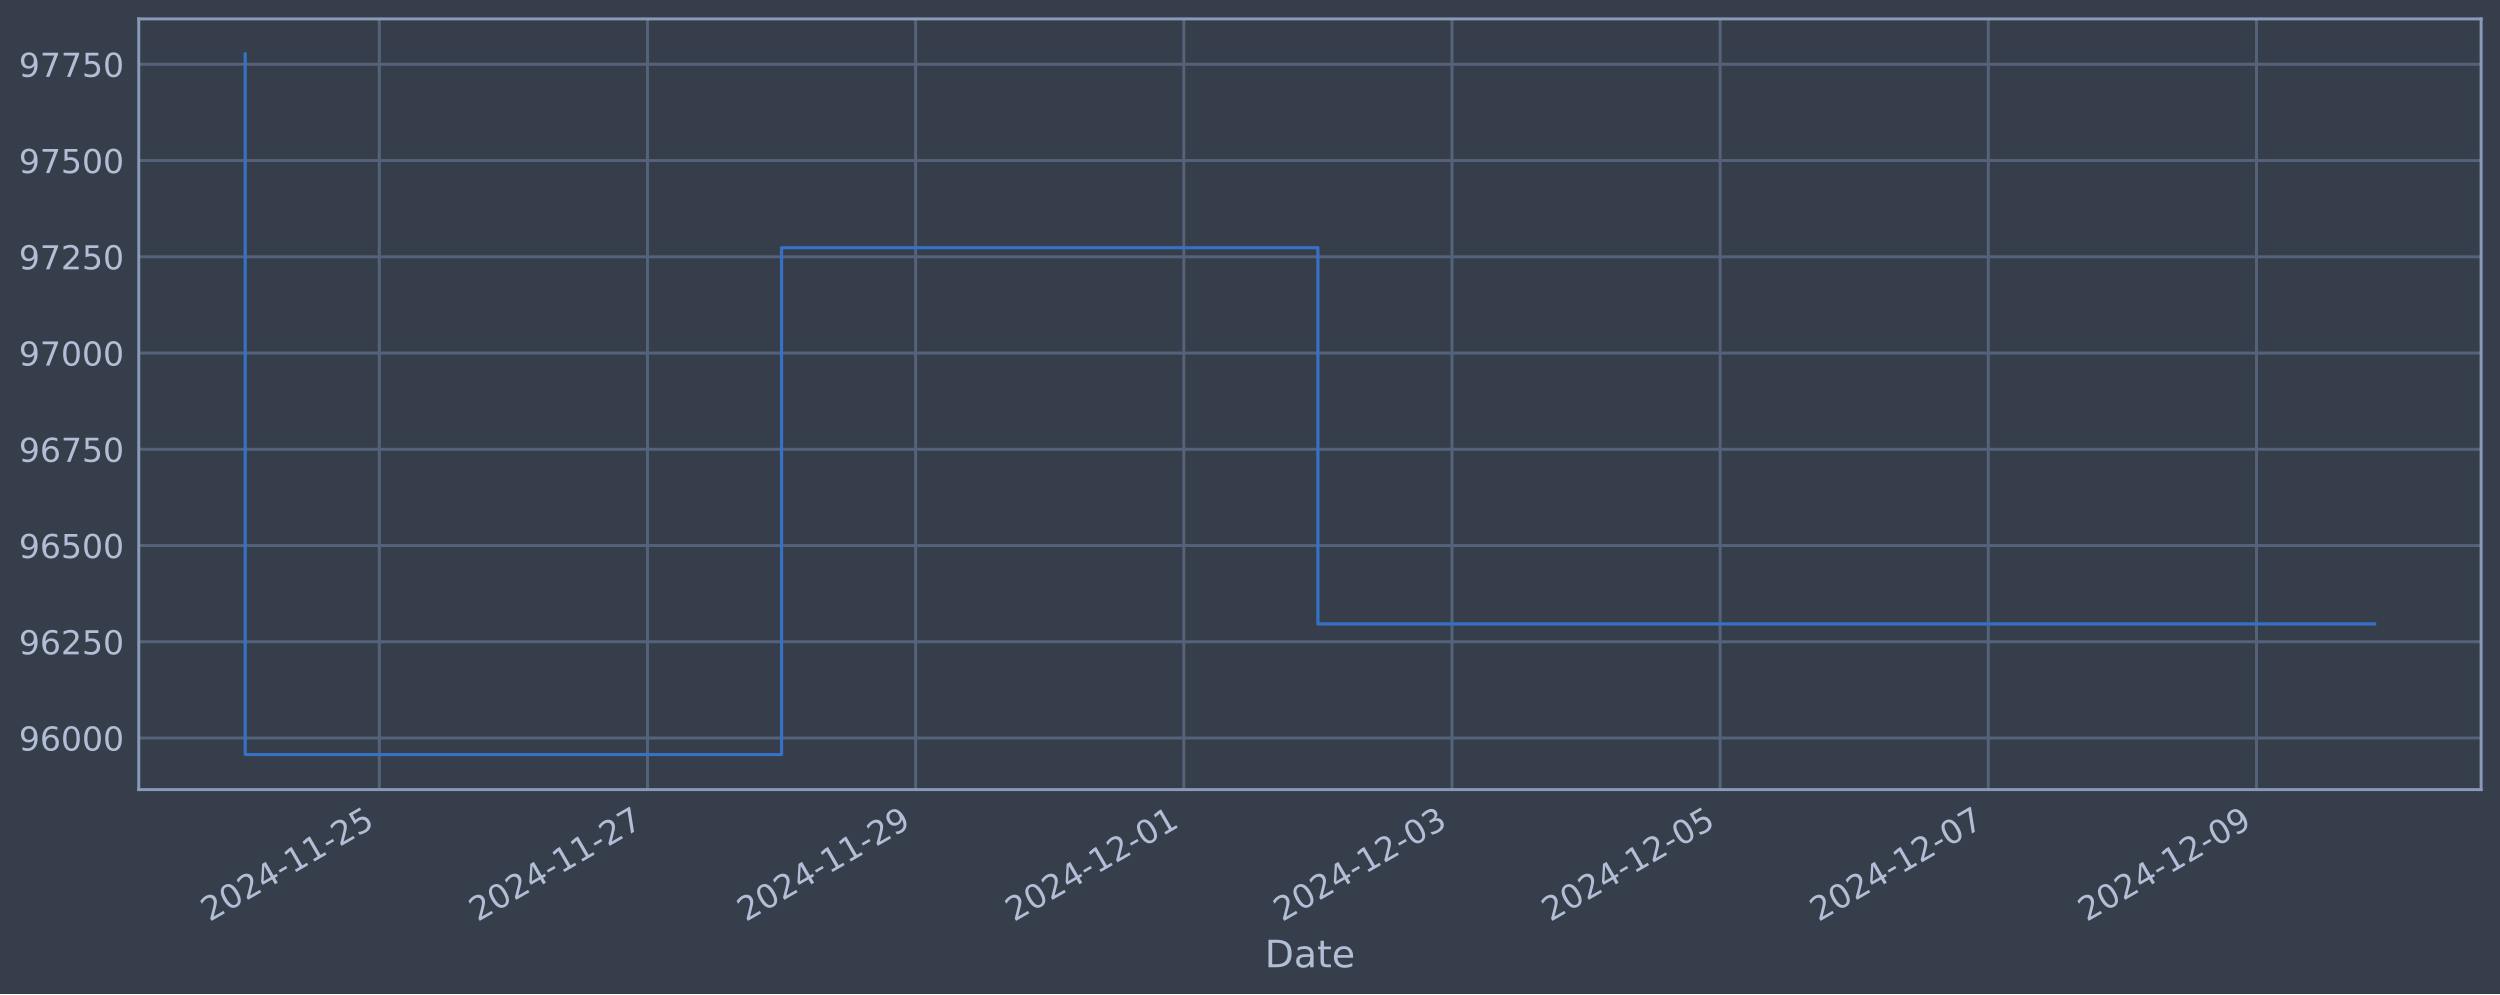
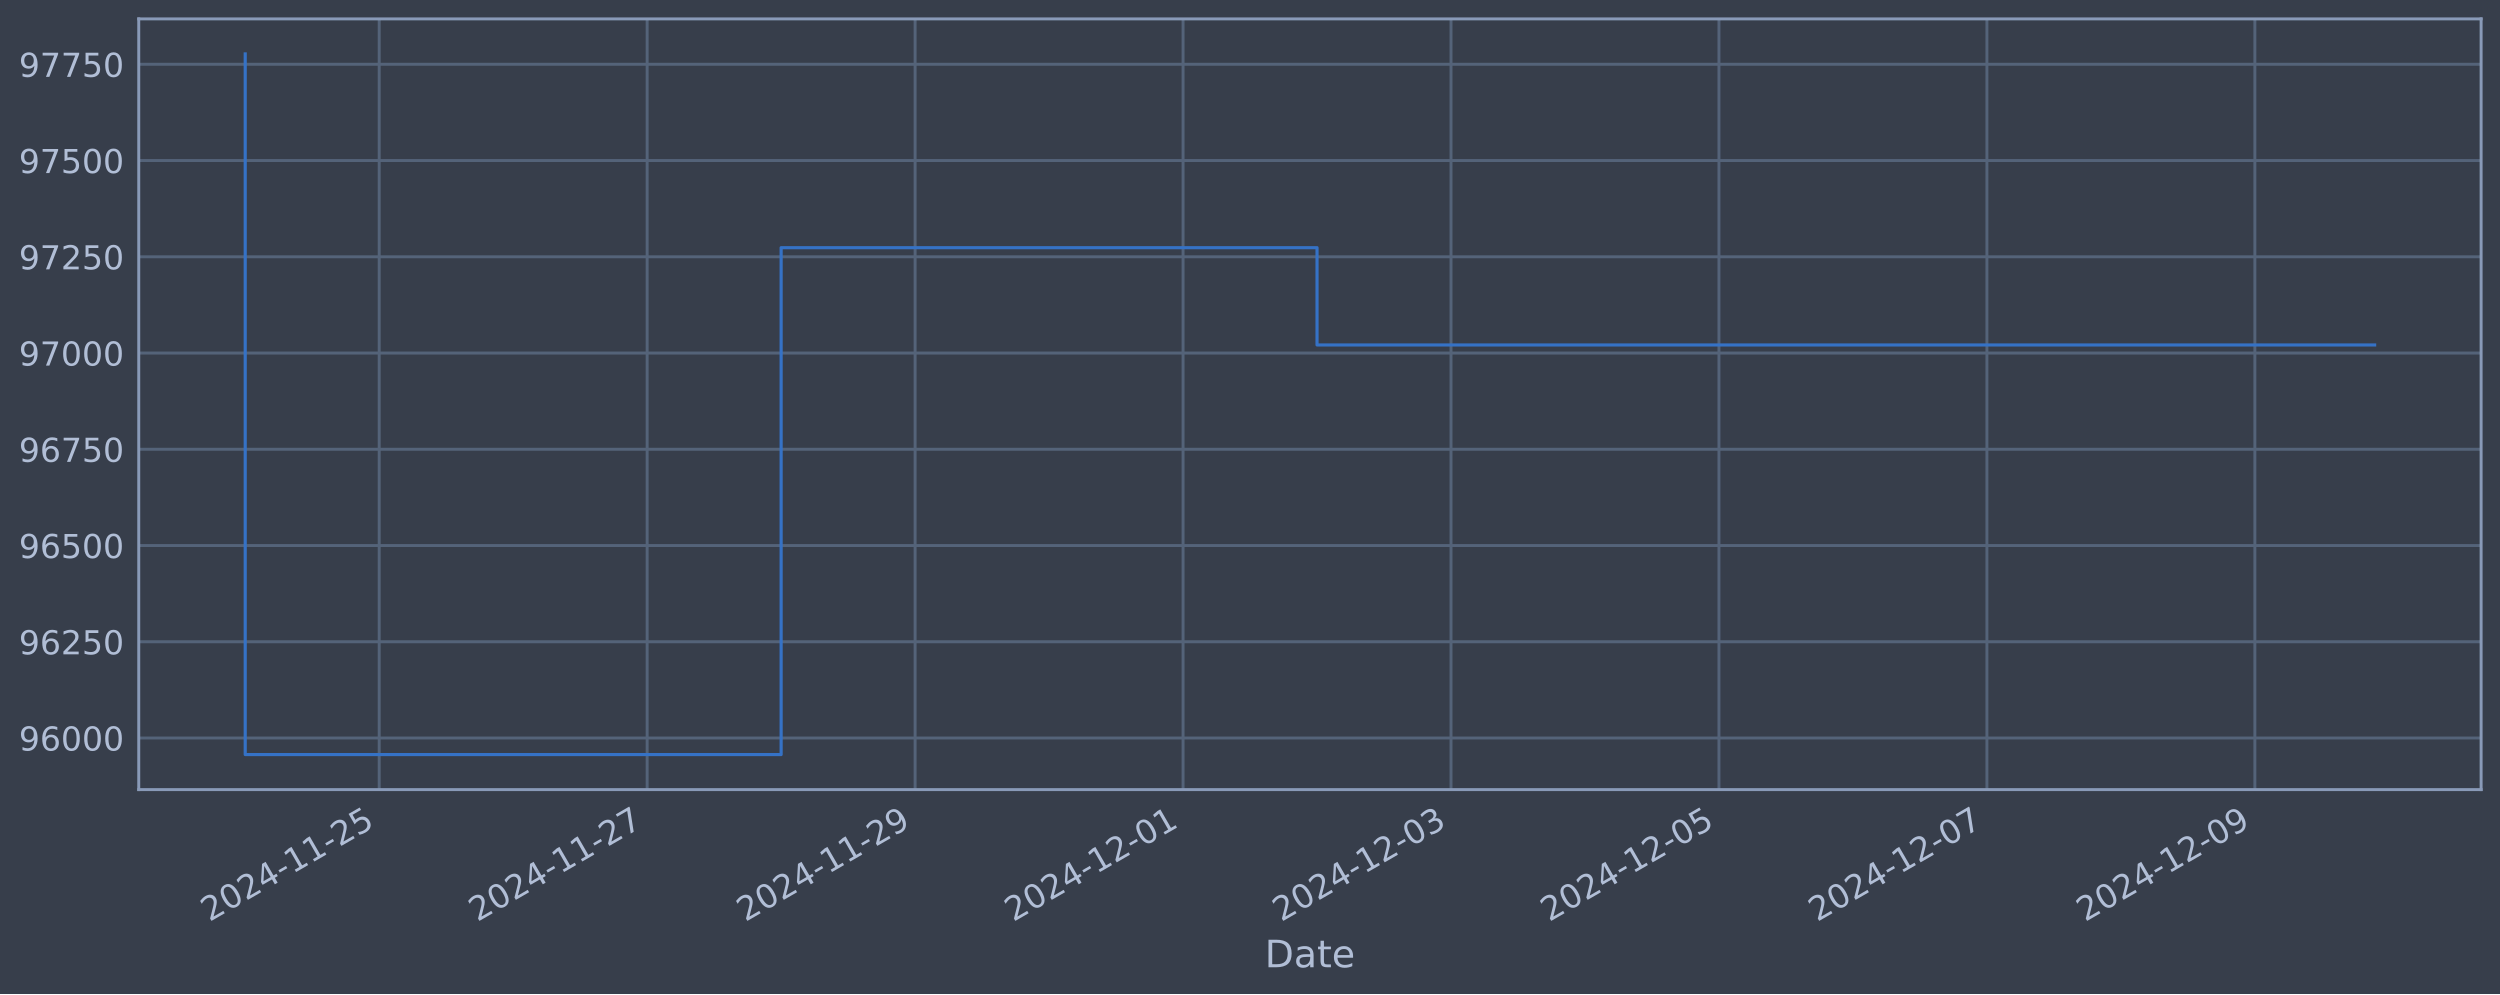
<svg xmlns="http://www.w3.org/2000/svg" xmlns:xlink="http://www.w3.org/1999/xlink" width="952.884pt" height="378.87pt" viewBox="0 0 952.884 378.87" version="1.1">
  <defs>
    <style type="text/css">*{stroke-linejoin: round; stroke-linecap: butt}</style>
  </defs>
  <g id="figure_1">
    <g id="patch_1">
      <path d="M 0 378.87  L 952.884 378.87  L 952.884 0  L 0 0  z " style="fill: #373e4b" />
    </g>
    <g id="axes_1">
      <g id="patch_2">
        <path d="M 52.884 300.96  L 945.684 300.96  L 945.684 7.2  L 52.884 7.2  z " style="fill: #373e4b" />
      </g>
      <g id="matplotlib.axis_1">
        <g id="xtick_1">
          <g id="line2d_1">
-             <path d="M 144.572 300.96  L 144.572 7.2  " clip-path="url(#p403a6c5c8c)" style="fill: none; stroke: #546379; stroke-width: 1.12; stroke-linecap: square" />
+             <path d="M 144.531 300.96  L 144.531 7.2  " clip-path="url(#pbb13de2fc8)" style="fill: none; stroke: #546379; stroke-width: 1.12; stroke-linecap: square" />
          </g>
          <g id="line2d_2" />
          <g id="text_1">
-             <g style="fill: #b1bed6" transform="translate(79.84649 351.4642) rotate(-30) scale(0.126 -0.126)">
+             <g style="fill: #b1bed6" transform="translate(79.80566 351.4642) rotate(-30) scale(0.126 -0.126)">
              <defs>
                <path id="DejaVuSans-32" d="M 1228 531  L 3431 531  L 3431 0  L 469 0  L 469 531  Q 828 903 1448 1529  Q 2069 2156 2228 2338  Q 2531 2678 2651 2914  Q 2772 3150 2772 3378  Q 2772 3750 2511 3984  Q 2250 4219 1831 4219  Q 1534 4219 1204 4116  Q 875 4013 500 3803  L 500 4441  Q 881 4594 1212 4672  Q 1544 4750 1819 4750  Q 2544 4750 2975 4387  Q 3406 4025 3406 3419  Q 3406 3131 3298 2873  Q 3191 2616 2906 2266  Q 2828 2175 2409 1742  Q 1991 1309 1228 531  z " transform="scale(0.015625)" />
                <path id="DejaVuSans-30" d="M 2034 4250  Q 1547 4250 1301 3770  Q 1056 3291 1056 2328  Q 1056 1369 1301 889  Q 1547 409 2034 409  Q 2525 409 2770 889  Q 3016 1369 3016 2328  Q 3016 3291 2770 3770  Q 2525 4250 2034 4250  z M 2034 4750  Q 2819 4750 3233 4129  Q 3647 3509 3647 2328  Q 3647 1150 3233 529  Q 2819 -91 2034 -91  Q 1250 -91 836 529  Q 422 1150 422 2328  Q 422 3509 836 4129  Q 1250 4750 2034 4750  z " transform="scale(0.015625)" />
                <path id="DejaVuSans-34" d="M 2419 4116  L 825 1625  L 2419 1625  L 2419 4116  z M 2253 4666  L 3047 4666  L 3047 1625  L 3713 1625  L 3713 1100  L 3047 1100  L 3047 0  L 2419 0  L 2419 1100  L 313 1100  L 313 1709  L 2253 4666  z " transform="scale(0.015625)" />
                <path id="DejaVuSans-2d" d="M 313 2009  L 1997 2009  L 1997 1497  L 313 1497  L 313 2009  z " transform="scale(0.015625)" />
                <path id="DejaVuSans-31" d="M 794 531  L 1825 531  L 1825 4091  L 703 3866  L 703 4441  L 1819 4666  L 2450 4666  L 2450 531  L 3481 531  L 3481 0  L 794 0  L 794 531  z " transform="scale(0.015625)" />
                <path id="DejaVuSans-35" d="M 691 4666  L 3169 4666  L 3169 4134  L 1269 4134  L 1269 2991  Q 1406 3038 1543 3061  Q 1681 3084 1819 3084  Q 2600 3084 3056 2656  Q 3513 2228 3513 1497  Q 3513 744 3044 326  Q 2575 -91 1722 -91  Q 1428 -91 1123 -41  Q 819 9 494 109  L 494 744  Q 775 591 1075 516  Q 1375 441 1709 441  Q 2250 441 2565 725  Q 2881 1009 2881 1497  Q 2881 1984 2565 2268  Q 2250 2553 1709 2553  Q 1456 2553 1204 2497  Q 953 2441 691 2322  L 691 4666  z " transform="scale(0.015625)" />
              </defs>
              <use xlink:href="#DejaVuSans-32" />
              <use xlink:href="#DejaVuSans-30" x="63.623" />
              <use xlink:href="#DejaVuSans-32" x="127.246" />
              <use xlink:href="#DejaVuSans-34" x="190.869" />
              <use xlink:href="#DejaVuSans-2d" x="254.492" />
              <use xlink:href="#DejaVuSans-31" x="290.576" />
              <use xlink:href="#DejaVuSans-31" x="354.199" />
              <use xlink:href="#DejaVuSans-2d" x="417.822" />
              <use xlink:href="#DejaVuSans-32" x="453.906" />
              <use xlink:href="#DejaVuSans-35" x="517.529" />
            </g>
          </g>
        </g>
        <g id="xtick_2">
          <g id="line2d_3">
-             <path d="M 246.785 300.96  L 246.785 7.2  " clip-path="url(#p403a6c5c8c)" style="fill: none; stroke: #546379; stroke-width: 1.12; stroke-linecap: square" />
+             <path d="M 246.662 300.96  L 246.662 7.2  " clip-path="url(#pbb13de2fc8)" style="fill: none; stroke: #546379; stroke-width: 1.12; stroke-linecap: square" />
          </g>
          <g id="line2d_4" />
          <g id="text_2">
-             <g style="fill: #b1bed6" transform="translate(182.0594 351.4642) rotate(-30) scale(0.126 -0.126)">
+             <g style="fill: #b1bed6" transform="translate(181.9369 351.4642) rotate(-30) scale(0.126 -0.126)">
              <defs>
                <path id="DejaVuSans-37" d="M 525 4666  L 3525 4666  L 3525 4397  L 1831 0  L 1172 0  L 2766 4134  L 525 4134  L 525 4666  z " transform="scale(0.015625)" />
              </defs>
              <use xlink:href="#DejaVuSans-32" />
              <use xlink:href="#DejaVuSans-30" x="63.623" />
              <use xlink:href="#DejaVuSans-32" x="127.246" />
              <use xlink:href="#DejaVuSans-34" x="190.869" />
              <use xlink:href="#DejaVuSans-2d" x="254.492" />
              <use xlink:href="#DejaVuSans-31" x="290.576" />
              <use xlink:href="#DejaVuSans-31" x="354.199" />
              <use xlink:href="#DejaVuSans-2d" x="417.822" />
              <use xlink:href="#DejaVuSans-32" x="453.906" />
              <use xlink:href="#DejaVuSans-37" x="517.529" />
            </g>
          </g>
        </g>
        <g id="xtick_3">
          <g id="line2d_5">
-             <path d="M 348.998 300.96  L 348.998 7.2  " clip-path="url(#p403a6c5c8c)" style="fill: none; stroke: #546379; stroke-width: 1.12; stroke-linecap: square" />
+             <path d="M 348.794 300.96  L 348.794 7.2  " clip-path="url(#pbb13de2fc8)" style="fill: none; stroke: #546379; stroke-width: 1.12; stroke-linecap: square" />
          </g>
          <g id="line2d_6" />
          <g id="text_3">
-             <g style="fill: #b1bed6" transform="translate(284.2722 351.4642) rotate(-30) scale(0.126 -0.126)">
+             <g style="fill: #b1bed6" transform="translate(284.0681 351.4642) rotate(-30) scale(0.126 -0.126)">
              <defs>
                <path id="DejaVuSans-39" d="M 703 97  L 703 672  Q 941 559 1184 500  Q 1428 441 1663 441  Q 2288 441 2617 861  Q 2947 1281 2994 2138  Q 2813 1869 2534 1725  Q 2256 1581 1919 1581  Q 1219 1581 811 2004  Q 403 2428 403 3163  Q 403 3881 828 4315  Q 1253 4750 1959 4750  Q 2769 4750 3195 4129  Q 3622 3509 3622 2328  Q 3622 1225 3098 567  Q 2575 -91 1691 -91  Q 1453 -91 1209 -44  Q 966 3 703 97  z M 1959 2075  Q 2384 2075 2632 2365  Q 2881 2656 2881 3163  Q 2881 3666 2632 3958  Q 2384 4250 1959 4250  Q 1534 4250 1286 3958  Q 1038 3666 1038 3163  Q 1038 2656 1286 2365  Q 1534 2075 1959 2075  z " transform="scale(0.015625)" />
              </defs>
              <use xlink:href="#DejaVuSans-32" />
              <use xlink:href="#DejaVuSans-30" x="63.623" />
              <use xlink:href="#DejaVuSans-32" x="127.246" />
              <use xlink:href="#DejaVuSans-34" x="190.869" />
              <use xlink:href="#DejaVuSans-2d" x="254.492" />
              <use xlink:href="#DejaVuSans-31" x="290.576" />
              <use xlink:href="#DejaVuSans-31" x="354.199" />
              <use xlink:href="#DejaVuSans-2d" x="417.822" />
              <use xlink:href="#DejaVuSans-32" x="453.906" />
              <use xlink:href="#DejaVuSans-39" x="517.529" />
            </g>
          </g>
        </g>
        <g id="xtick_4">
          <g id="line2d_7">
-             <path d="M 451.211 300.96  L 451.211 7.2  " clip-path="url(#p403a6c5c8c)" style="fill: none; stroke: #546379; stroke-width: 1.12; stroke-linecap: square" />
+             <path d="M 450.925 300.96  L 450.925 7.2  " clip-path="url(#pbb13de2fc8)" style="fill: none; stroke: #546379; stroke-width: 1.12; stroke-linecap: square" />
          </g>
          <g id="line2d_8" />
          <g id="text_4">
-             <g style="fill: #b1bed6" transform="translate(386.4851 351.4642) rotate(-30) scale(0.126 -0.126)">
+             <g style="fill: #b1bed6" transform="translate(386.1993 351.4642) rotate(-30) scale(0.126 -0.126)">
              <use xlink:href="#DejaVuSans-32" />
              <use xlink:href="#DejaVuSans-30" x="63.623" />
              <use xlink:href="#DejaVuSans-32" x="127.246" />
              <use xlink:href="#DejaVuSans-34" x="190.869" />
              <use xlink:href="#DejaVuSans-2d" x="254.492" />
              <use xlink:href="#DejaVuSans-31" x="290.576" />
              <use xlink:href="#DejaVuSans-32" x="354.199" />
              <use xlink:href="#DejaVuSans-2d" x="417.822" />
              <use xlink:href="#DejaVuSans-30" x="453.906" />
              <use xlink:href="#DejaVuSans-31" x="517.529" />
            </g>
          </g>
        </g>
        <g id="xtick_5">
          <g id="line2d_9">
-             <path d="M 553.423 300.96  L 553.423 7.2  " clip-path="url(#p403a6c5c8c)" style="fill: none; stroke: #546379; stroke-width: 1.12; stroke-linecap: square" />
+             <path d="M 553.056 300.96  L 553.056 7.2  " clip-path="url(#pbb13de2fc8)" style="fill: none; stroke: #546379; stroke-width: 1.12; stroke-linecap: square" />
          </g>
          <g id="line2d_10" />
          <g id="text_5">
-             <g style="fill: #b1bed6" transform="translate(488.6979 351.4642) rotate(-30) scale(0.126 -0.126)">
+             <g style="fill: #b1bed6" transform="translate(488.3305 351.4642) rotate(-30) scale(0.126 -0.126)">
              <defs>
                <path id="DejaVuSans-33" d="M 2597 2516  Q 3050 2419 3304 2112  Q 3559 1806 3559 1356  Q 3559 666 3084 287  Q 2609 -91 1734 -91  Q 1441 -91 1130 -33  Q 819 25 488 141  L 488 750  Q 750 597 1062 519  Q 1375 441 1716 441  Q 2309 441 2620 675  Q 2931 909 2931 1356  Q 2931 1769 2642 2001  Q 2353 2234 1838 2234  L 1294 2234  L 1294 2753  L 1863 2753  Q 2328 2753 2575 2939  Q 2822 3125 2822 3475  Q 2822 3834 2567 4026  Q 2313 4219 1838 4219  Q 1578 4219 1281 4162  Q 984 4106 628 3988  L 628 4550  Q 988 4650 1302 4700  Q 1616 4750 1894 4750  Q 2613 4750 3031 4423  Q 3450 4097 3450 3541  Q 3450 3153 3228 2886  Q 3006 2619 2597 2516  z " transform="scale(0.015625)" />
              </defs>
              <use xlink:href="#DejaVuSans-32" />
              <use xlink:href="#DejaVuSans-30" x="63.623" />
              <use xlink:href="#DejaVuSans-32" x="127.246" />
              <use xlink:href="#DejaVuSans-34" x="190.869" />
              <use xlink:href="#DejaVuSans-2d" x="254.492" />
              <use xlink:href="#DejaVuSans-31" x="290.576" />
              <use xlink:href="#DejaVuSans-32" x="354.199" />
              <use xlink:href="#DejaVuSans-2d" x="417.822" />
              <use xlink:href="#DejaVuSans-30" x="453.906" />
              <use xlink:href="#DejaVuSans-33" x="517.529" />
            </g>
          </g>
        </g>
        <g id="xtick_6">
          <g id="line2d_11">
-             <path d="M 655.636 300.96  L 655.636 7.2  " clip-path="url(#p403a6c5c8c)" style="fill: none; stroke: #546379; stroke-width: 1.12; stroke-linecap: square" />
+             <path d="M 655.187 300.96  L 655.187 7.2  " clip-path="url(#pbb13de2fc8)" style="fill: none; stroke: #546379; stroke-width: 1.12; stroke-linecap: square" />
          </g>
          <g id="line2d_12" />
          <g id="text_6">
-             <g style="fill: #b1bed6" transform="translate(590.9108 351.4642) rotate(-30) scale(0.126 -0.126)">
+             <g style="fill: #b1bed6" transform="translate(590.4617 351.4642) rotate(-30) scale(0.126 -0.126)">
              <use xlink:href="#DejaVuSans-32" />
              <use xlink:href="#DejaVuSans-30" x="63.623" />
              <use xlink:href="#DejaVuSans-32" x="127.246" />
              <use xlink:href="#DejaVuSans-34" x="190.869" />
              <use xlink:href="#DejaVuSans-2d" x="254.492" />
              <use xlink:href="#DejaVuSans-31" x="290.576" />
              <use xlink:href="#DejaVuSans-32" x="354.199" />
              <use xlink:href="#DejaVuSans-2d" x="417.822" />
              <use xlink:href="#DejaVuSans-30" x="453.906" />
              <use xlink:href="#DejaVuSans-35" x="517.529" />
            </g>
          </g>
        </g>
        <g id="xtick_7">
          <g id="line2d_13">
-             <path d="M 757.849 300.96  L 757.849 7.2  " clip-path="url(#p403a6c5c8c)" style="fill: none; stroke: #546379; stroke-width: 1.12; stroke-linecap: square" />
+             <path d="M 757.318 300.96  L 757.318 7.2  " clip-path="url(#pbb13de2fc8)" style="fill: none; stroke: #546379; stroke-width: 1.12; stroke-linecap: square" />
          </g>
          <g id="line2d_14" />
          <g id="text_7">
-             <g style="fill: #b1bed6" transform="translate(693.1237 351.4642) rotate(-30) scale(0.126 -0.126)">
+             <g style="fill: #b1bed6" transform="translate(692.5929 351.4642) rotate(-30) scale(0.126 -0.126)">
              <use xlink:href="#DejaVuSans-32" />
              <use xlink:href="#DejaVuSans-30" x="63.623" />
              <use xlink:href="#DejaVuSans-32" x="127.246" />
              <use xlink:href="#DejaVuSans-34" x="190.869" />
              <use xlink:href="#DejaVuSans-2d" x="254.492" />
              <use xlink:href="#DejaVuSans-31" x="290.576" />
              <use xlink:href="#DejaVuSans-32" x="354.199" />
              <use xlink:href="#DejaVuSans-2d" x="417.822" />
              <use xlink:href="#DejaVuSans-30" x="453.906" />
              <use xlink:href="#DejaVuSans-37" x="517.529" />
            </g>
          </g>
        </g>
        <g id="xtick_8">
          <g id="line2d_15">
-             <path d="M 860.062 300.96  L 860.062 7.2  " clip-path="url(#p403a6c5c8c)" style="fill: none; stroke: #546379; stroke-width: 1.12; stroke-linecap: square" />
+             <path d="M 859.45 300.96  L 859.45 7.2  " clip-path="url(#pbb13de2fc8)" style="fill: none; stroke: #546379; stroke-width: 1.12; stroke-linecap: square" />
          </g>
          <g id="line2d_16" />
          <g id="text_8">
-             <g style="fill: #b1bed6" transform="translate(795.3365 351.4642) rotate(-30) scale(0.126 -0.126)">
+             <g style="fill: #b1bed6" transform="translate(794.7241 351.4642) rotate(-30) scale(0.126 -0.126)">
              <use xlink:href="#DejaVuSans-32" />
              <use xlink:href="#DejaVuSans-30" x="63.623" />
              <use xlink:href="#DejaVuSans-32" x="127.246" />
              <use xlink:href="#DejaVuSans-34" x="190.869" />
              <use xlink:href="#DejaVuSans-2d" x="254.492" />
              <use xlink:href="#DejaVuSans-31" x="290.576" />
              <use xlink:href="#DejaVuSans-32" x="354.199" />
              <use xlink:href="#DejaVuSans-2d" x="417.822" />
              <use xlink:href="#DejaVuSans-30" x="453.906" />
              <use xlink:href="#DejaVuSans-39" x="517.529" />
            </g>
          </g>
        </g>
        <g id="text_9">
          <g style="fill: #b1bed6" transform="translate(482.0746 368.6753) scale(0.144 -0.144)">
            <defs>
              <path id="DejaVuSans-44" d="M 1259 4147  L 1259 519  L 2022 519  Q 2988 519 3436 956  Q 3884 1394 3884 2338  Q 3884 3275 3436 3711  Q 2988 4147 2022 4147  L 1259 4147  z M 628 4666  L 1925 4666  Q 3281 4666 3915 4102  Q 4550 3538 4550 2338  Q 4550 1131 3912 565  Q 3275 0 1925 0  L 628 0  L 628 4666  z " transform="scale(0.015625)" />
              <path id="DejaVuSans-61" d="M 2194 1759  Q 1497 1759 1228 1600  Q 959 1441 959 1056  Q 959 750 1161 570  Q 1363 391 1709 391  Q 2188 391 2477 730  Q 2766 1069 2766 1631  L 2766 1759  L 2194 1759  z M 3341 1997  L 3341 0  L 2766 0  L 2766 531  Q 2569 213 2275 61  Q 1981 -91 1556 -91  Q 1019 -91 701 211  Q 384 513 384 1019  Q 384 1609 779 1909  Q 1175 2209 1959 2209  L 2766 2209  L 2766 2266  Q 2766 2663 2505 2880  Q 2244 3097 1772 3097  Q 1472 3097 1187 3025  Q 903 2953 641 2809  L 641 3341  Q 956 3463 1253 3523  Q 1550 3584 1831 3584  Q 2591 3584 2966 3190  Q 3341 2797 3341 1997  z " transform="scale(0.015625)" />
              <path id="DejaVuSans-74" d="M 1172 4494  L 1172 3500  L 2356 3500  L 2356 3053  L 1172 3053  L 1172 1153  Q 1172 725 1289 603  Q 1406 481 1766 481  L 2356 481  L 2356 0  L 1766 0  Q 1100 0 847 248  Q 594 497 594 1153  L 594 3053  L 172 3053  L 172 3500  L 594 3500  L 594 4494  L 1172 4494  z " transform="scale(0.015625)" />
              <path id="DejaVuSans-65" d="M 3597 1894  L 3597 1613  L 953 1613  Q 991 1019 1311 708  Q 1631 397 2203 397  Q 2534 397 2845 478  Q 3156 559 3463 722  L 3463 178  Q 3153 47 2828 -22  Q 2503 -91 2169 -91  Q 1331 -91 842 396  Q 353 884 353 1716  Q 353 2575 817 3079  Q 1281 3584 2069 3584  Q 2775 3584 3186 3129  Q 3597 2675 3597 1894  z M 3022 2063  Q 3016 2534 2758 2815  Q 2500 3097 2075 3097  Q 1594 3097 1305 2825  Q 1016 2553 972 2059  L 3022 2063  z " transform="scale(0.015625)" />
            </defs>
            <use xlink:href="#DejaVuSans-44" />
            <use xlink:href="#DejaVuSans-61" x="77.002" />
            <use xlink:href="#DejaVuSans-74" x="138.281" />
            <use xlink:href="#DejaVuSans-65" x="177.49" />
          </g>
        </g>
      </g>
      <g id="matplotlib.axis_2">
        <g id="ytick_1">
          <g id="line2d_17">
-             <path d="M 52.884 281.296  L 945.684 281.296  " clip-path="url(#p403a6c5c8c)" style="fill: none; stroke: #546379; stroke-width: 1.12; stroke-linecap: square" />
+             <path d="M 52.884 281.296  L 945.684 281.296  " clip-path="url(#pbb13de2fc8)" style="fill: none; stroke: #546379; stroke-width: 1.12; stroke-linecap: square" />
          </g>
          <g id="line2d_18" />
          <g id="text_10">
            <g style="fill: #b1bed6" transform="translate(7.2 286.0831) scale(0.126 -0.126)">
              <defs>
                <path id="DejaVuSans-36" d="M 2113 2584  Q 1688 2584 1439 2293  Q 1191 2003 1191 1497  Q 1191 994 1439 701  Q 1688 409 2113 409  Q 2538 409 2786 701  Q 3034 994 3034 1497  Q 3034 2003 2786 2293  Q 2538 2584 2113 2584  z M 3366 4563  L 3366 3988  Q 3128 4100 2886 4159  Q 2644 4219 2406 4219  Q 1781 4219 1451 3797  Q 1122 3375 1075 2522  Q 1259 2794 1537 2939  Q 1816 3084 2150 3084  Q 2853 3084 3261 2657  Q 3669 2231 3669 1497  Q 3669 778 3244 343  Q 2819 -91 2113 -91  Q 1303 -91 875 529  Q 447 1150 447 2328  Q 447 3434 972 4092  Q 1497 4750 2381 4750  Q 2619 4750 2861 4703  Q 3103 4656 3366 4563  z " transform="scale(0.015625)" />
              </defs>
              <use xlink:href="#DejaVuSans-39" />
              <use xlink:href="#DejaVuSans-36" x="63.623" />
              <use xlink:href="#DejaVuSans-30" x="127.246" />
              <use xlink:href="#DejaVuSans-30" x="190.869" />
              <use xlink:href="#DejaVuSans-30" x="254.492" />
            </g>
          </g>
        </g>
        <g id="ytick_2">
          <g id="line2d_19">
-             <path d="M 52.884 244.612  L 945.684 244.612  " clip-path="url(#p403a6c5c8c)" style="fill: none; stroke: #546379; stroke-width: 1.12; stroke-linecap: square" />
+             <path d="M 52.884 244.612  L 945.684 244.612  " clip-path="url(#pbb13de2fc8)" style="fill: none; stroke: #546379; stroke-width: 1.12; stroke-linecap: square" />
          </g>
          <g id="line2d_20" />
          <g id="text_11">
            <g style="fill: #b1bed6" transform="translate(7.2 249.3988) scale(0.126 -0.126)">
              <use xlink:href="#DejaVuSans-39" />
              <use xlink:href="#DejaVuSans-36" x="63.623" />
              <use xlink:href="#DejaVuSans-32" x="127.246" />
              <use xlink:href="#DejaVuSans-35" x="190.869" />
              <use xlink:href="#DejaVuSans-30" x="254.492" />
            </g>
          </g>
        </g>
        <g id="ytick_3">
          <g id="line2d_21">
-             <path d="M 52.884 207.927  L 945.684 207.927  " clip-path="url(#p403a6c5c8c)" style="fill: none; stroke: #546379; stroke-width: 1.12; stroke-linecap: square" />
+             <path d="M 52.884 207.927  L 945.684 207.927  " clip-path="url(#pbb13de2fc8)" style="fill: none; stroke: #546379; stroke-width: 1.12; stroke-linecap: square" />
          </g>
          <g id="line2d_22" />
          <g id="text_12">
            <g style="fill: #b1bed6" transform="translate(7.2 212.7145) scale(0.126 -0.126)">
              <use xlink:href="#DejaVuSans-39" />
              <use xlink:href="#DejaVuSans-36" x="63.623" />
              <use xlink:href="#DejaVuSans-35" x="127.246" />
              <use xlink:href="#DejaVuSans-30" x="190.869" />
              <use xlink:href="#DejaVuSans-30" x="254.492" />
            </g>
          </g>
        </g>
        <g id="ytick_4">
          <g id="line2d_23">
-             <path d="M 52.884 171.243  L 945.684 171.243  " clip-path="url(#p403a6c5c8c)" style="fill: none; stroke: #546379; stroke-width: 1.12; stroke-linecap: square" />
+             <path d="M 52.884 171.243  L 945.684 171.243  " clip-path="url(#pbb13de2fc8)" style="fill: none; stroke: #546379; stroke-width: 1.12; stroke-linecap: square" />
          </g>
          <g id="line2d_24" />
          <g id="text_13">
            <g style="fill: #b1bed6" transform="translate(7.2 176.0301) scale(0.126 -0.126)">
              <use xlink:href="#DejaVuSans-39" />
              <use xlink:href="#DejaVuSans-36" x="63.623" />
              <use xlink:href="#DejaVuSans-37" x="127.246" />
              <use xlink:href="#DejaVuSans-35" x="190.869" />
              <use xlink:href="#DejaVuSans-30" x="254.492" />
            </g>
          </g>
        </g>
        <g id="ytick_5">
          <g id="line2d_25">
-             <path d="M 52.884 134.559  L 945.684 134.559  " clip-path="url(#p403a6c5c8c)" style="fill: none; stroke: #546379; stroke-width: 1.12; stroke-linecap: square" />
+             <path d="M 52.884 134.559  L 945.684 134.559  " clip-path="url(#pbb13de2fc8)" style="fill: none; stroke: #546379; stroke-width: 1.12; stroke-linecap: square" />
          </g>
          <g id="line2d_26" />
          <g id="text_14">
            <g style="fill: #b1bed6" transform="translate(7.2 139.3458) scale(0.126 -0.126)">
              <use xlink:href="#DejaVuSans-39" />
              <use xlink:href="#DejaVuSans-37" x="63.623" />
              <use xlink:href="#DejaVuSans-30" x="127.246" />
              <use xlink:href="#DejaVuSans-30" x="190.869" />
              <use xlink:href="#DejaVuSans-30" x="254.492" />
            </g>
          </g>
        </g>
        <g id="ytick_6">
          <g id="line2d_27">
-             <path d="M 52.884 97.874  L 945.684 97.874  " clip-path="url(#p403a6c5c8c)" style="fill: none; stroke: #546379; stroke-width: 1.12; stroke-linecap: square" />
+             <path d="M 52.884 97.874  L 945.684 97.874  " clip-path="url(#pbb13de2fc8)" style="fill: none; stroke: #546379; stroke-width: 1.12; stroke-linecap: square" />
          </g>
          <g id="line2d_28" />
          <g id="text_15">
            <g style="fill: #b1bed6" transform="translate(7.2 102.6615) scale(0.126 -0.126)">
              <use xlink:href="#DejaVuSans-39" />
              <use xlink:href="#DejaVuSans-37" x="63.623" />
              <use xlink:href="#DejaVuSans-32" x="127.246" />
              <use xlink:href="#DejaVuSans-35" x="190.869" />
              <use xlink:href="#DejaVuSans-30" x="254.492" />
            </g>
          </g>
        </g>
        <g id="ytick_7">
          <g id="line2d_29">
-             <path d="M 52.884 61.19  L 945.684 61.19  " clip-path="url(#p403a6c5c8c)" style="fill: none; stroke: #546379; stroke-width: 1.12; stroke-linecap: square" />
+             <path d="M 52.884 61.19  L 945.684 61.19  " clip-path="url(#pbb13de2fc8)" style="fill: none; stroke: #546379; stroke-width: 1.12; stroke-linecap: square" />
          </g>
          <g id="line2d_30" />
          <g id="text_16">
            <g style="fill: #b1bed6" transform="translate(7.2 65.97717) scale(0.126 -0.126)">
              <use xlink:href="#DejaVuSans-39" />
              <use xlink:href="#DejaVuSans-37" x="63.623" />
              <use xlink:href="#DejaVuSans-35" x="127.246" />
              <use xlink:href="#DejaVuSans-30" x="190.869" />
              <use xlink:href="#DejaVuSans-30" x="254.492" />
            </g>
          </g>
        </g>
        <g id="ytick_8">
          <g id="line2d_31">
-             <path d="M 52.884 24.506  L 945.684 24.506  " clip-path="url(#p403a6c5c8c)" style="fill: none; stroke: #546379; stroke-width: 1.12; stroke-linecap: square" />
+             <path d="M 52.884 24.506  L 945.684 24.506  " clip-path="url(#pbb13de2fc8)" style="fill: none; stroke: #546379; stroke-width: 1.12; stroke-linecap: square" />
          </g>
          <g id="line2d_32" />
          <g id="text_17">
            <g style="fill: #b1bed6" transform="translate(7.2 29.29285) scale(0.126 -0.126)">
              <use xlink:href="#DejaVuSans-39" />
              <use xlink:href="#DejaVuSans-37" x="63.623" />
              <use xlink:href="#DejaVuSans-37" x="127.246" />
              <use xlink:href="#DejaVuSans-35" x="190.869" />
              <use xlink:href="#DejaVuSans-30" x="254.492" />
            </g>
          </g>
        </g>
      </g>
      <g id="line2d_33">
-         <path d="M 93.466 20.553  L 93.466 287.607  L 297.891 287.607  L 297.891 94.409  L 502.317 94.409  L 502.317 237.813  L 905.102 237.813  " clip-path="url(#p403a6c5c8c)" style="fill: none; stroke: #3572c6; stroke-width: 1.2; stroke-linecap: square" />
+         <path d="M 93.466 20.553  L 93.466 287.607  L 297.728 287.607  L 297.728 94.409  L 501.99 94.409  L 501.99 131.475  L 905.102 131.475  " clip-path="url(#pbb13de2fc8)" style="fill: none; stroke: #3572c6; stroke-width: 1.2; stroke-linecap: square" />
      </g>
      <g id="patch_3">
        <path d="M 52.884 300.96  L 52.884 7.2  " style="fill: none; stroke: #899ab8; stroke-width: 1.12; stroke-linejoin: miter; stroke-linecap: square" />
      </g>
      <g id="patch_4">
        <path d="M 945.684 300.96  L 945.684 7.2  " style="fill: none; stroke: #899ab8; stroke-width: 1.12; stroke-linejoin: miter; stroke-linecap: square" />
      </g>
      <g id="patch_5">
        <path d="M 52.884 300.96  L 945.684 300.96  " style="fill: none; stroke: #899ab8; stroke-width: 1.12; stroke-linejoin: miter; stroke-linecap: square" />
      </g>
      <g id="patch_6">
        <path d="M 52.884 7.2  L 945.684 7.2  " style="fill: none; stroke: #899ab8; stroke-width: 1.12; stroke-linejoin: miter; stroke-linecap: square" />
      </g>
    </g>
  </g>
  <defs>
-     <clipPath id="p403a6c5c8c">
+     <clipPath id="pbb13de2fc8">
      <rect x="52.884" y="7.2" width="892.8" height="293.76" />
    </clipPath>
  </defs>
</svg>
